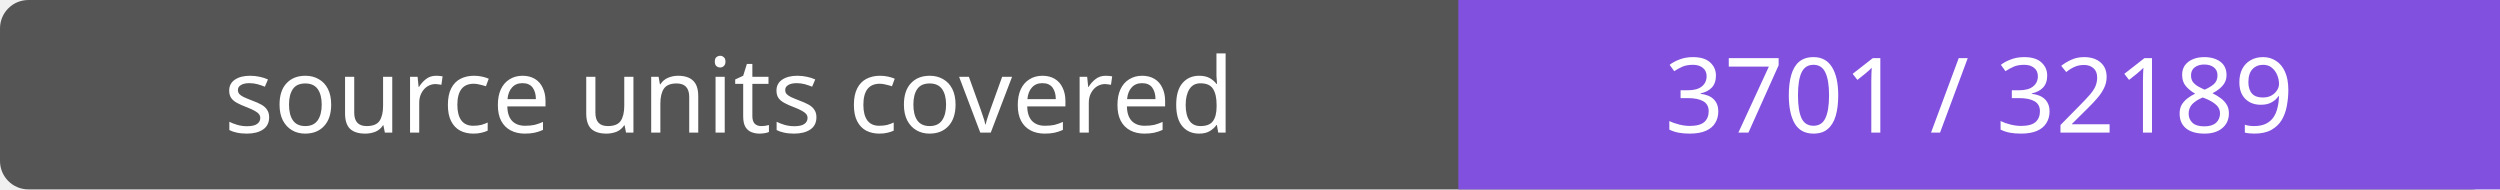
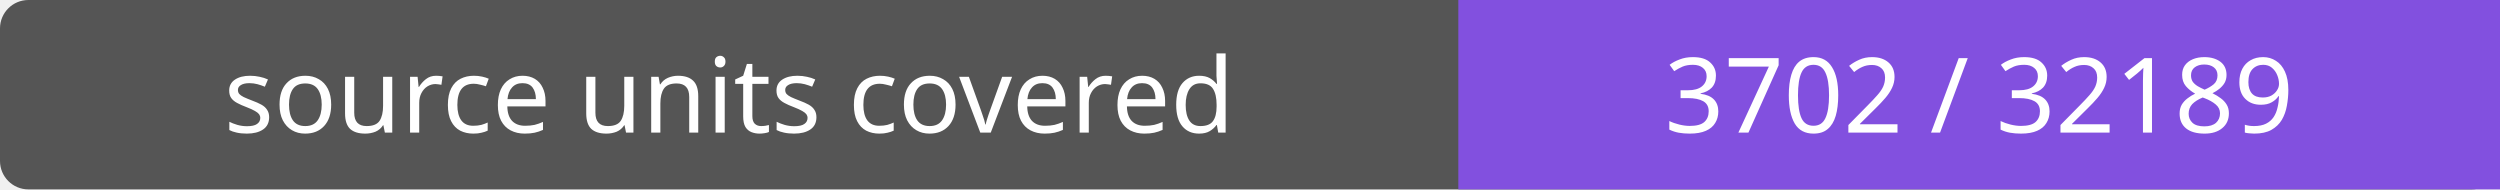
- <svg xmlns="http://www.w3.org/2000/svg" width="264" height="20" role="img" aria-label="source units covered: 3701 / 32189">
+ <svg xmlns="http://www.w3.org/2000/svg" width="264" height="20" role="img" aria-label="source units covered: 3702 / 32189">
  <rect width="264" height="20" rx="3" fill="#555" />
  <path fill="#8250df" d="M154 0h110v20H154z" />
  <g fill="#fff" text-anchor="middle" font-family="Verdana,sans-serif" font-size="11">
    <text x="77.0" y="14">source units covered</text>
-     <text x="209.0" y="14">3701 / 32189</text>
+     <text x="209.0" y="14">3702 / 32189</text>
  </g>
</svg>
